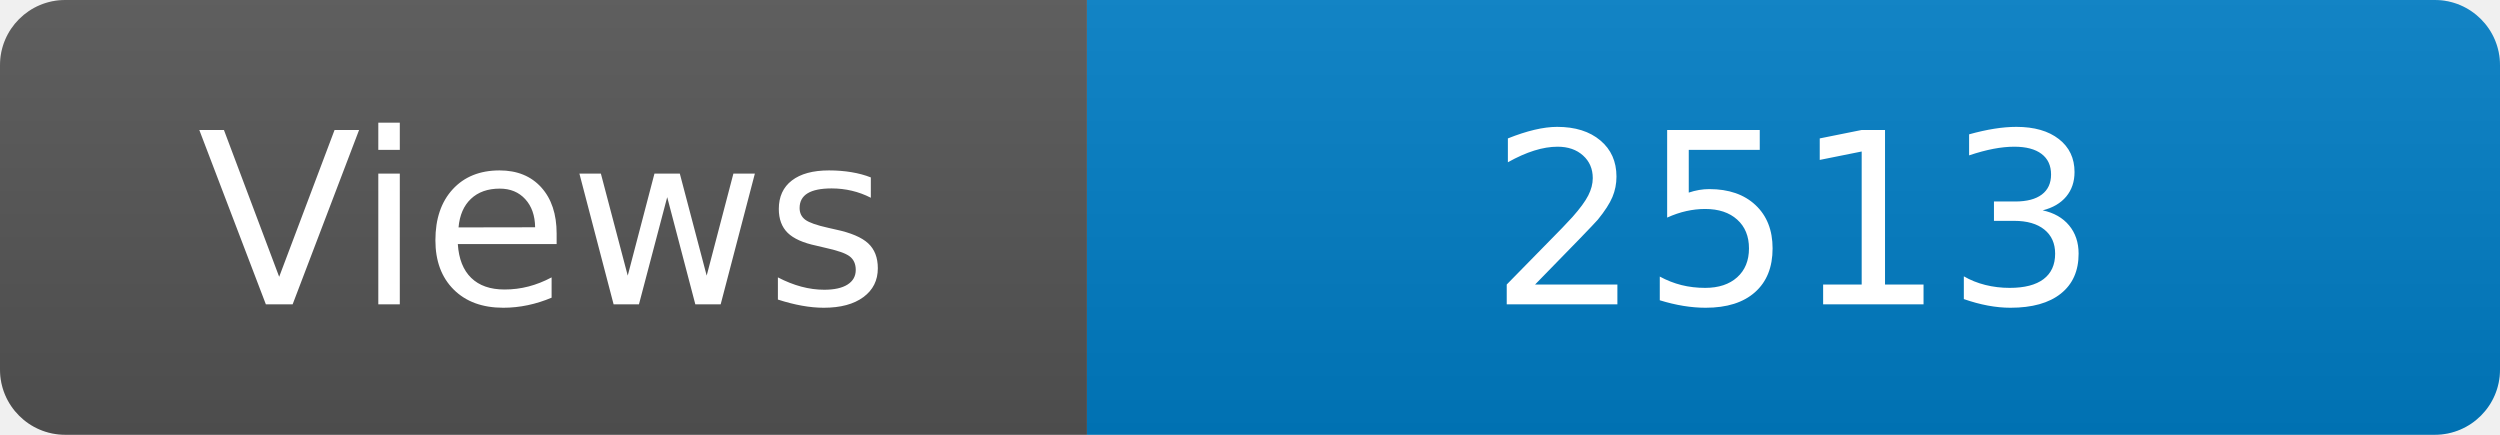
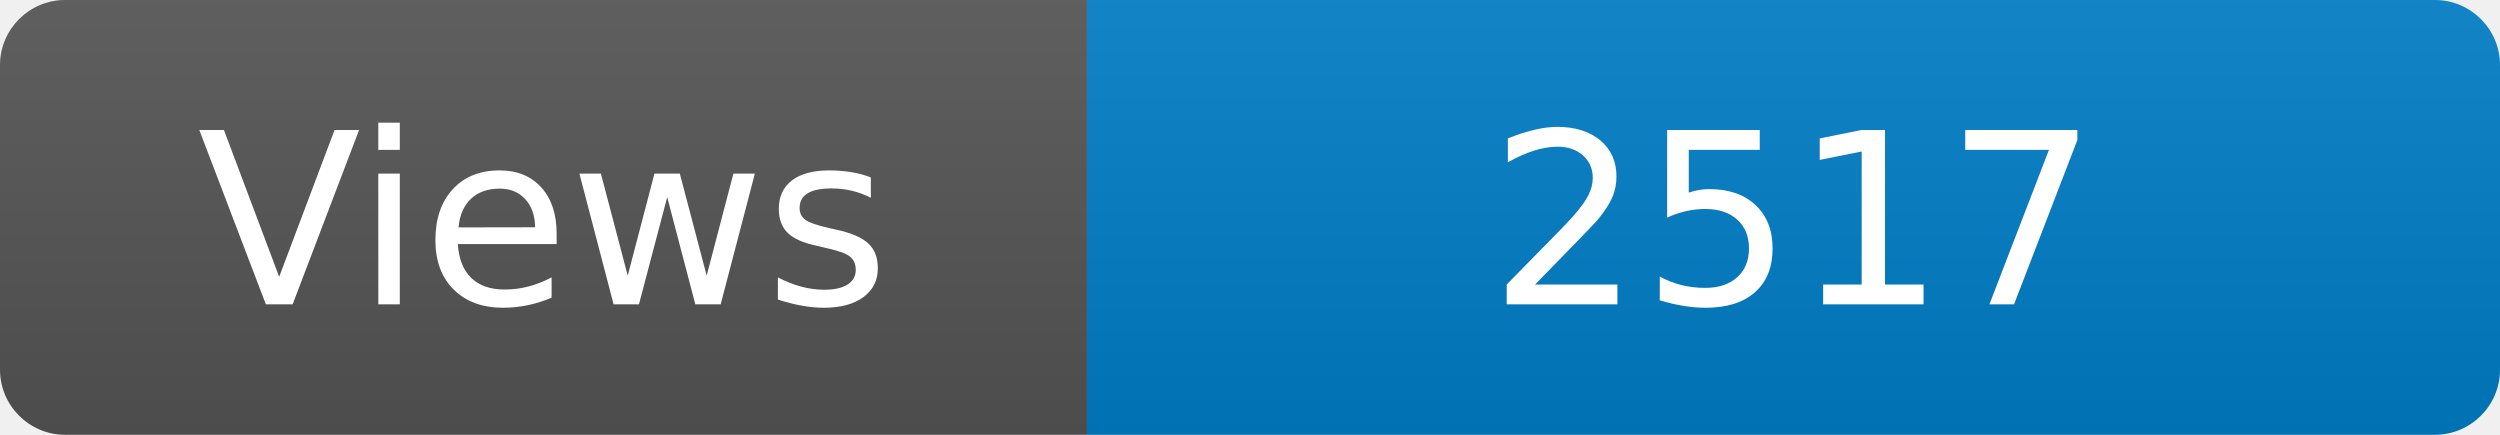
<svg xmlns="http://www.w3.org/2000/svg" width="115" height="20" role="img" aria-label="Maintained?: yes">
  <linearGradient id="s" x2="0" y2="100%">
    <stop offset="0" stop-color="#bbb" stop-opacity=".1" />
    <stop offset="1" stop-opacity=".1" />
  </linearGradient>
  <clipPath id="r">
    <rect width="115" height="20" rx="3" fill="#fff" />
  </clipPath>
  <g clip-path="url(#r)">
    <rect width="50" height="20" fill="#555" />
    <rect x="50" width="160" height="20" fill="#007ec6" />
    <rect width="115" height="20" fill="url(#s)" />
  </g>
  <g fill="#fff" text-anchor="middle" font-family="Verdana,Geneva,DejaVu Sans,sans-serif" font-size="110">
    <text x="250" y="140" transform="scale(.1)" fill="#fff">Views</text>
-     <text x="825" y="140" transform="scale(.1)" fill="#fff">2513</text>
+     <text x="825" y="140" transform="scale(.1)" fill="#fff">2517</text>
  </g>
</svg>
